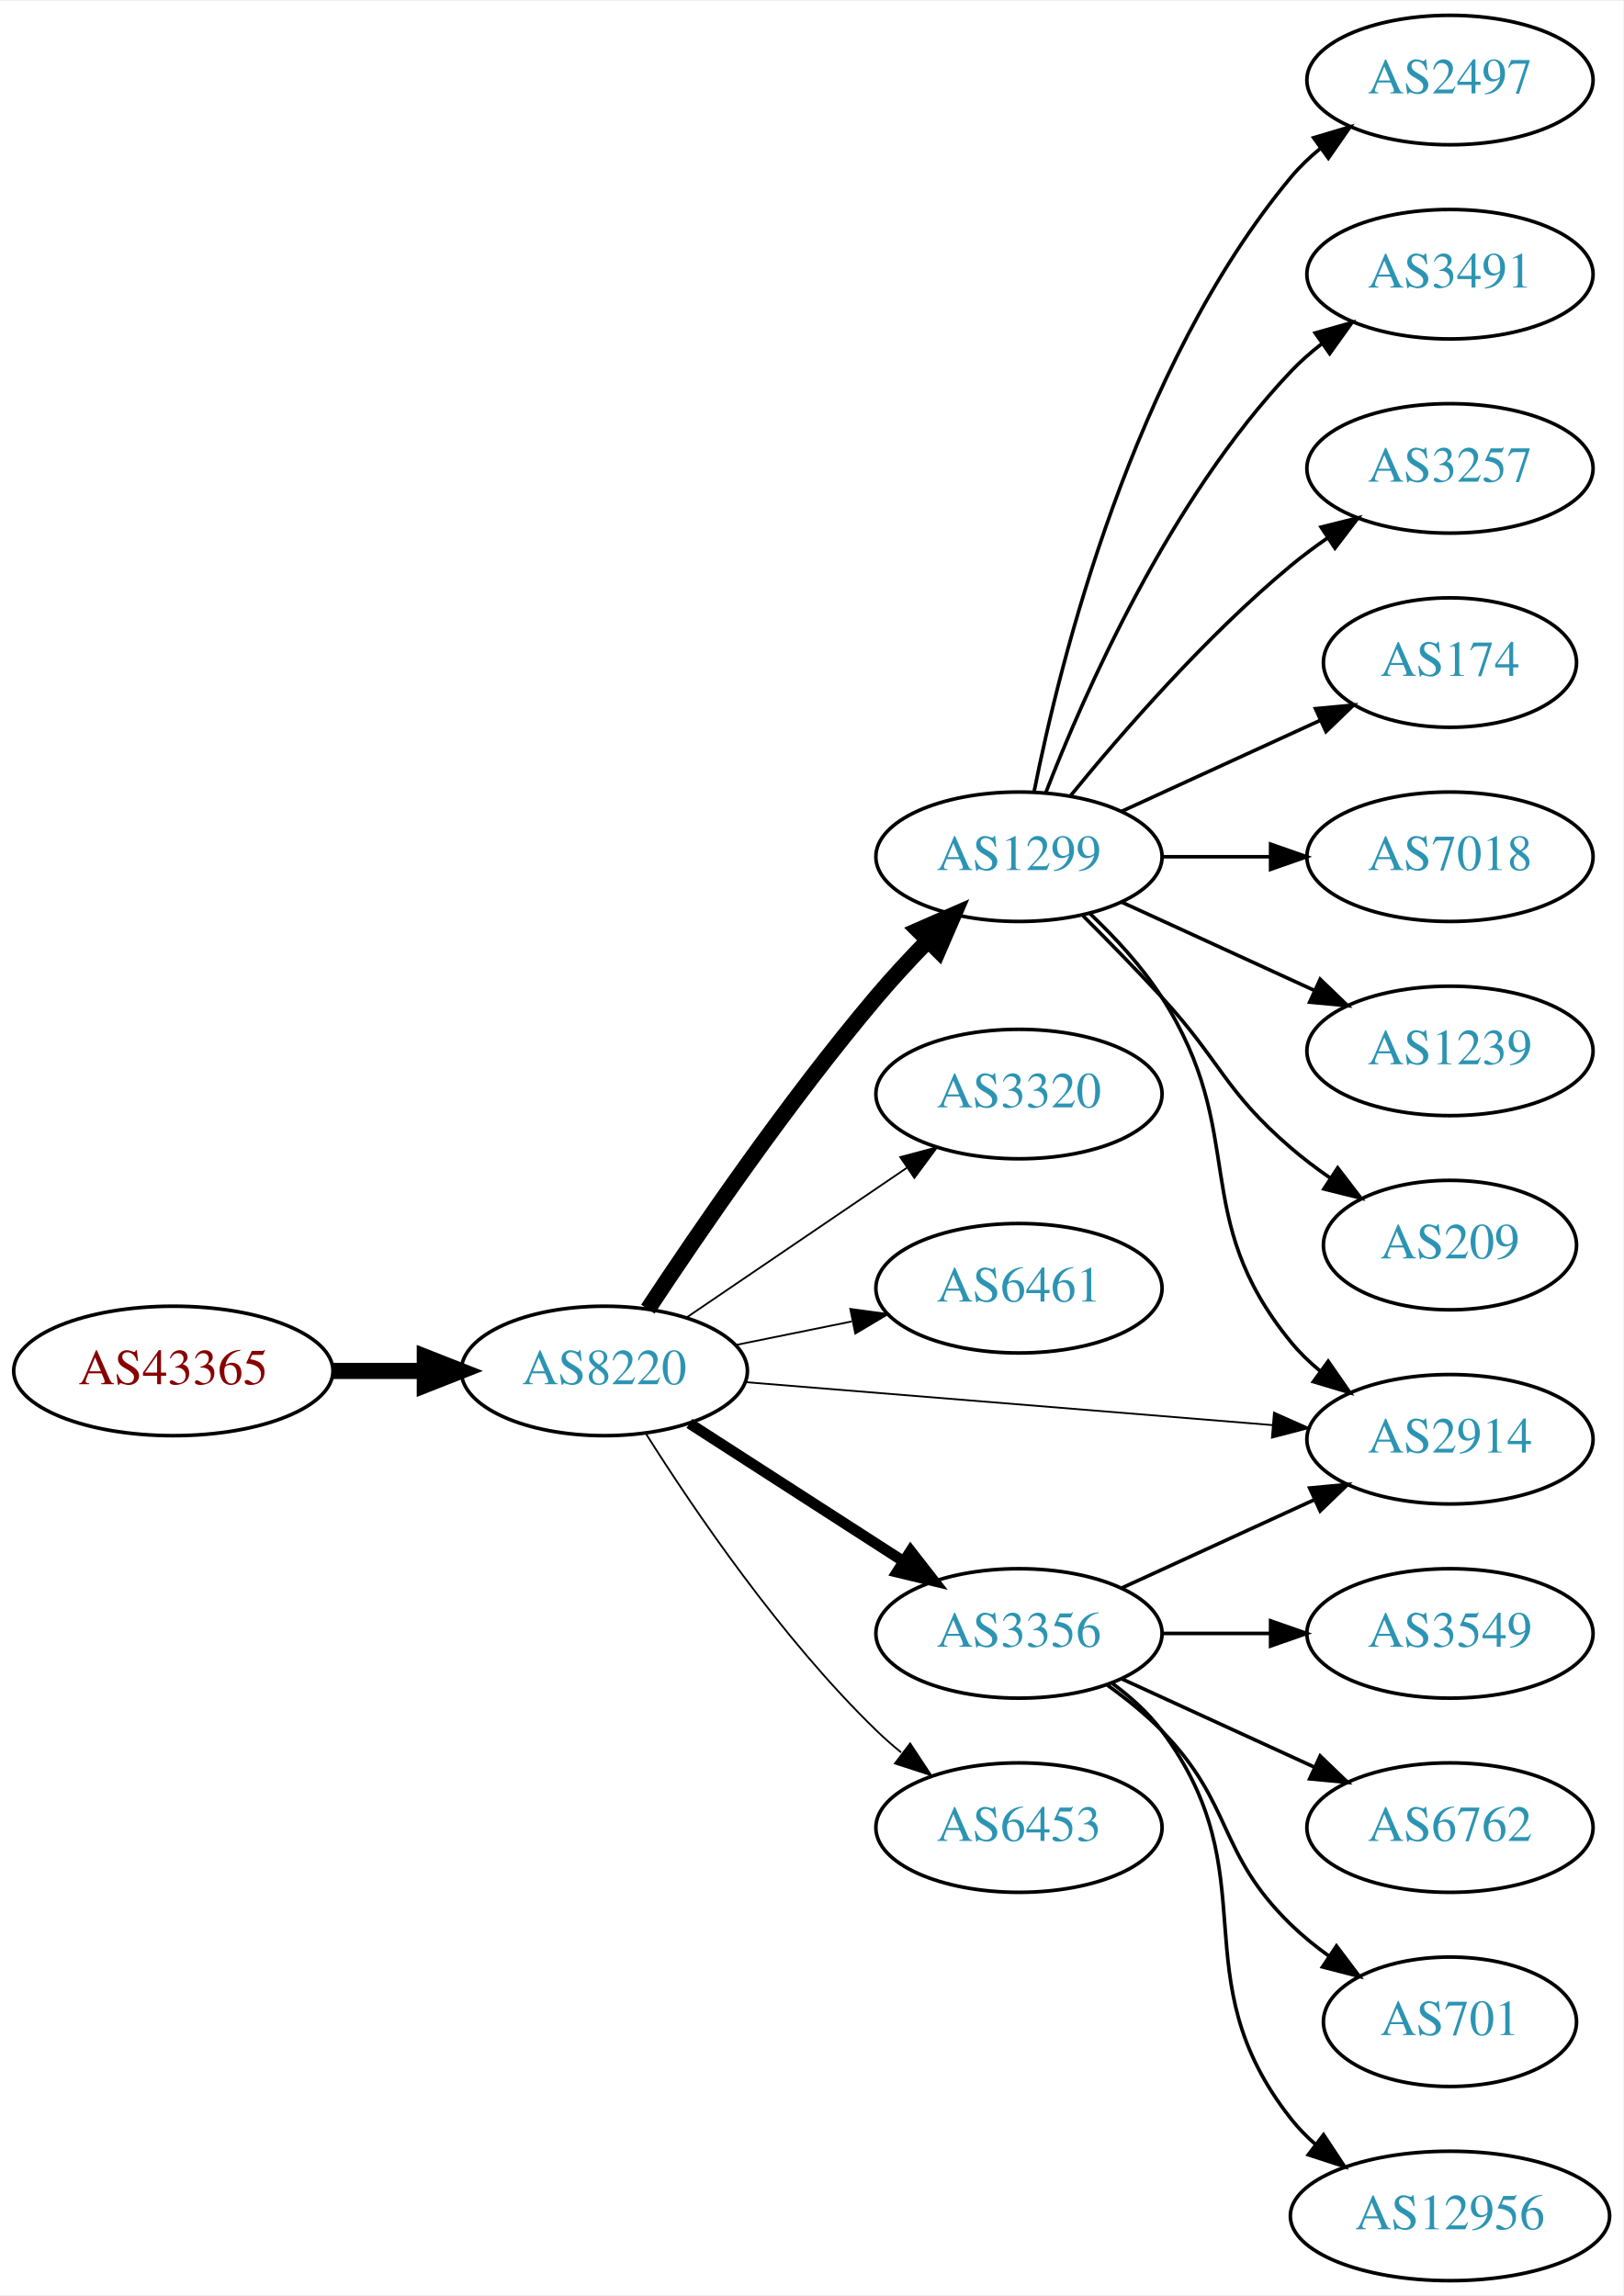
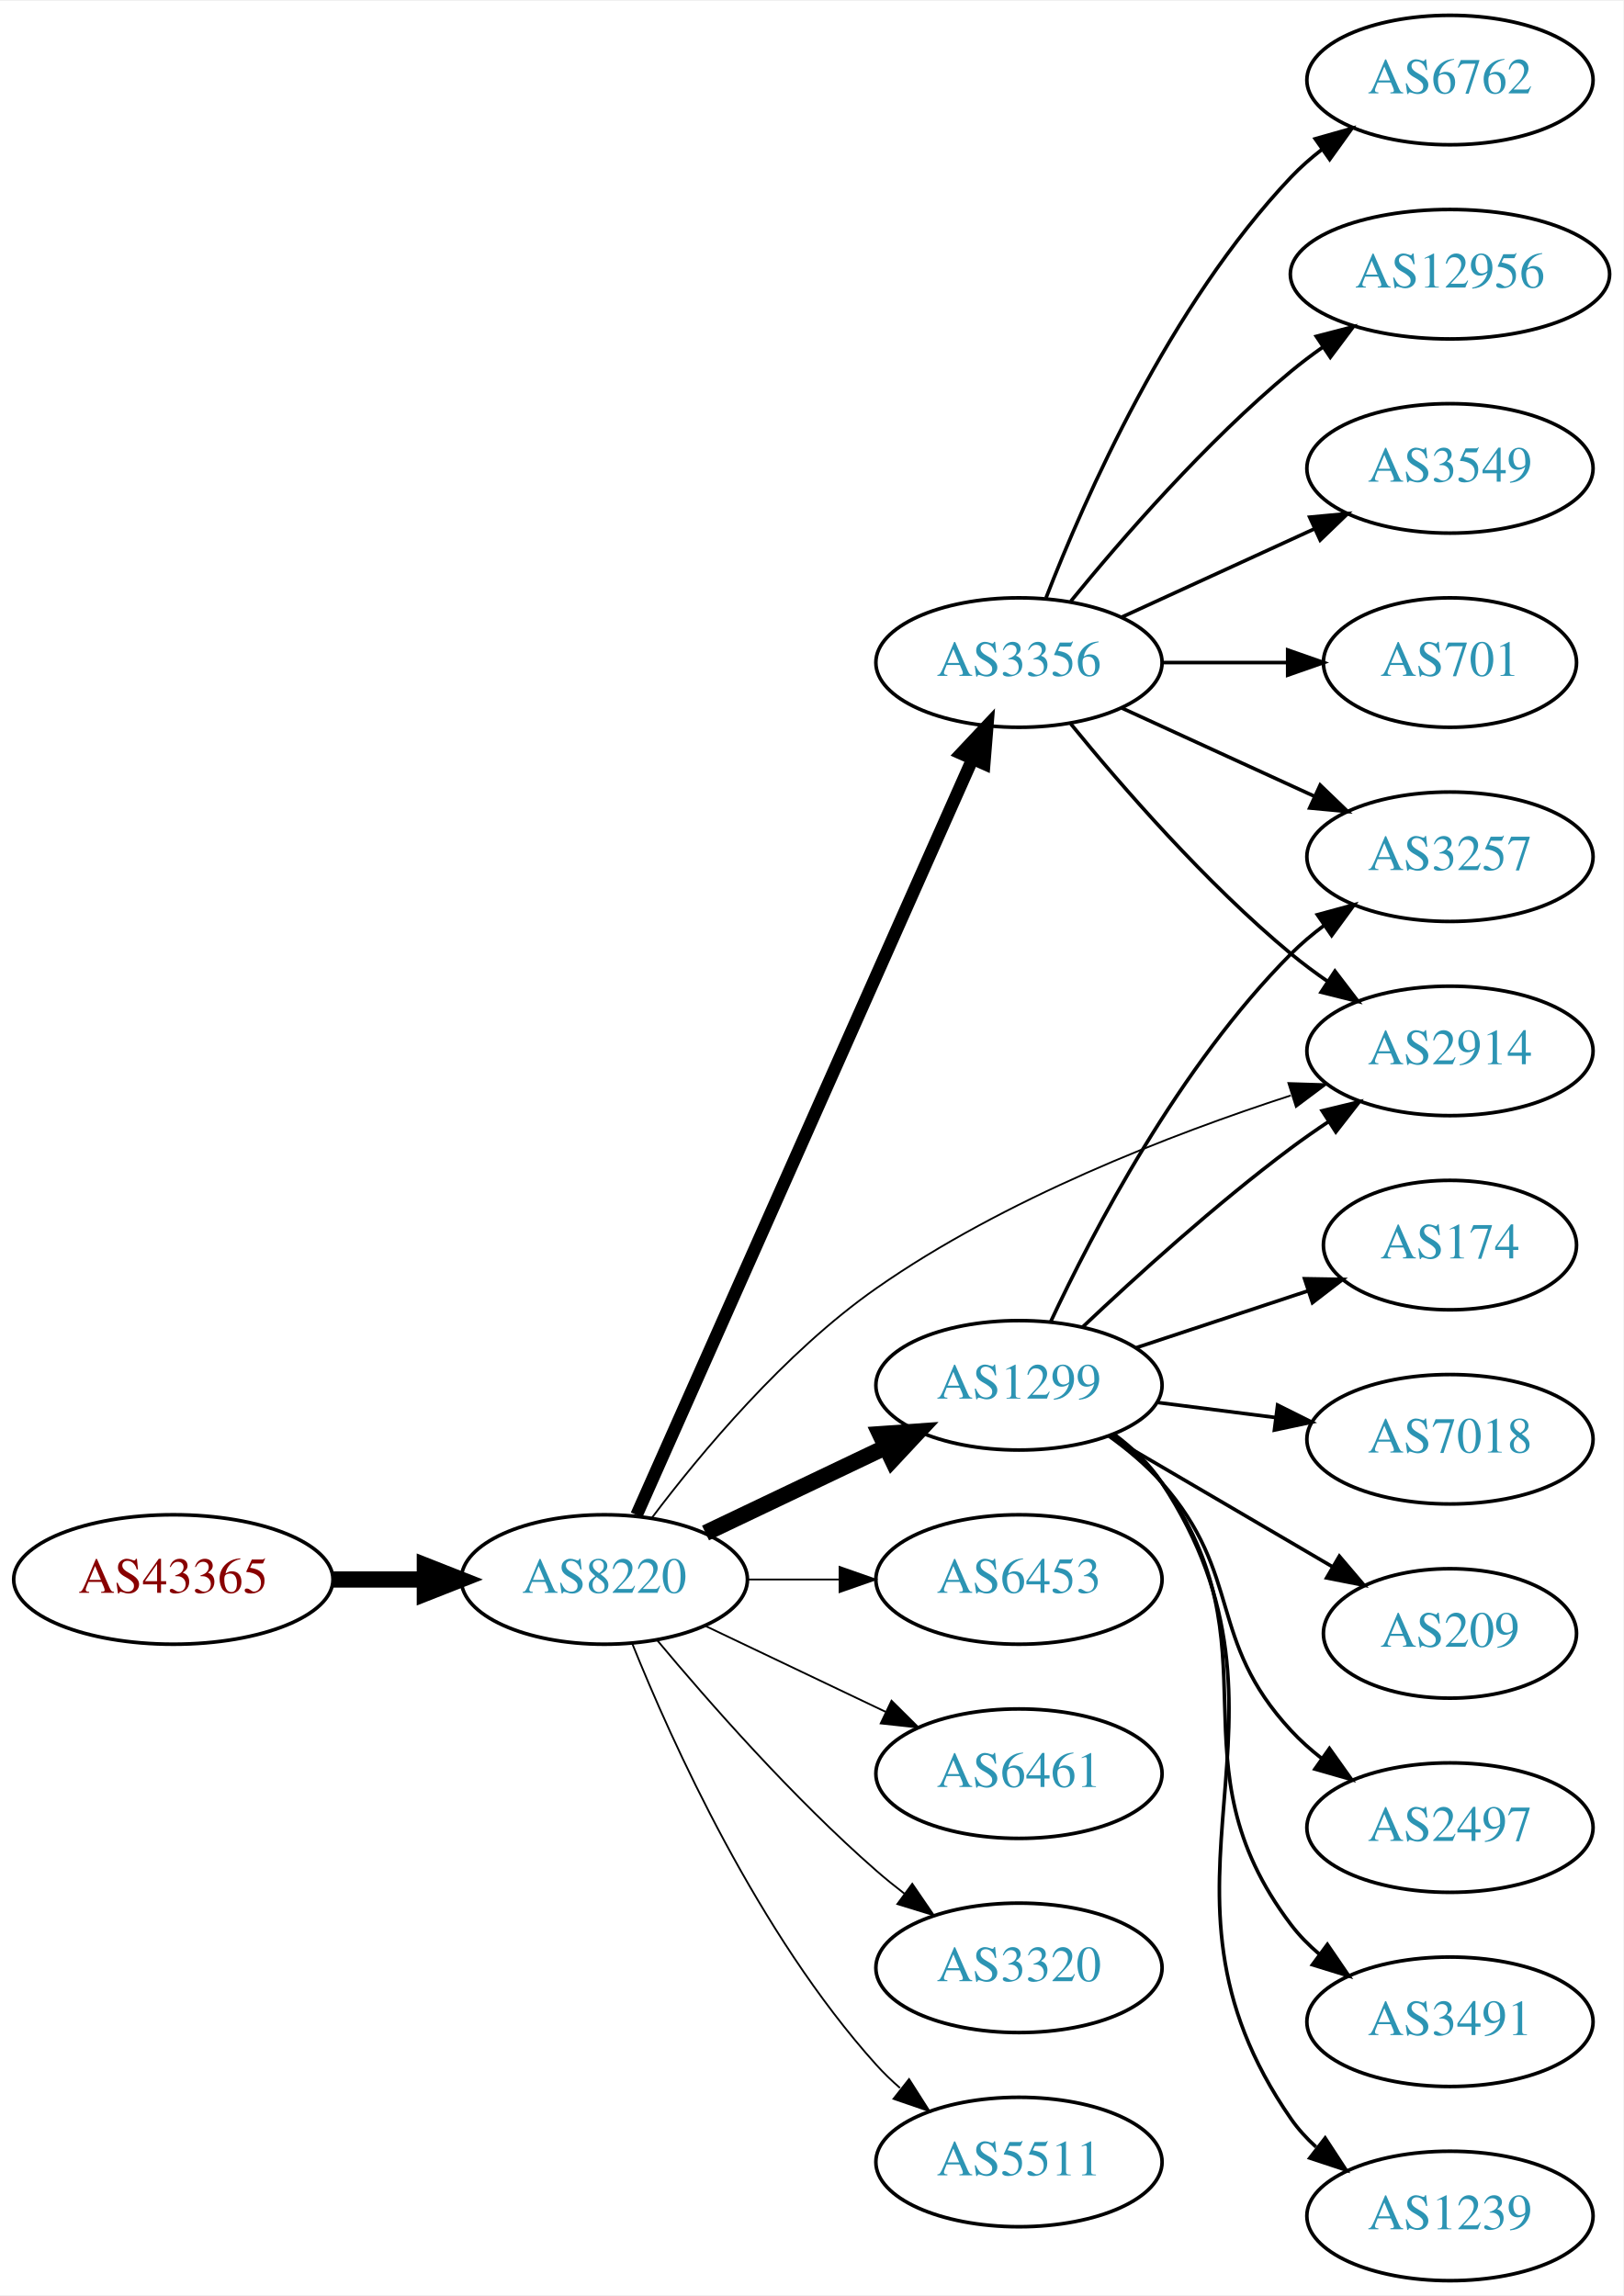
<svg xmlns="http://www.w3.org/2000/svg" xmlns:xlink="http://www.w3.org/1999/xlink" width="451pt" height="638pt" viewBox="0.00 0.00 451.37 638.00">
  <g id="graph0" class="graph" transform="scale(1 1) rotate(0) translate(4 634)">
    <polygon fill="white" stroke="none" points="-4,4 -4,-634 447.37,-634 447.37,4 -4,4" />
    <g id="node1" class="node">
      <g id="a_node1">
        <a xlink:href="/asn/43365" xlink:title="AS43365 ~ Raiffeisen Centrobank AG [AT]">
-           <ellipse fill="#ffffff" stroke="black" cx="44.196" cy="-253" rx="44.393" ry="18" />
-           <text text-anchor="middle" x="44.196" y="-249.3" font-family="Times,serif" font-size="14.00" fill="#880000">AS43365</text>
+           <ellipse fill="#ffffff" stroke="black" cx="44.196" cy="-195" rx="44.393" ry="18" />
+           <text text-anchor="middle" x="44.196" y="-191.3" font-family="Times,serif" font-size="14.00" fill="#880000">AS43365</text>
        </a>
      </g>
    </g>
    <g id="node2" class="node">
      <g id="a_node2">
        <a xlink:href="/asn/8220" xlink:title="AS8220 ~ COLT [GB]">
-           <ellipse fill="#ffffff" stroke="black" cx="164.039" cy="-253" rx="39.794" ry="18" />
-           <text text-anchor="middle" x="164.039" y="-249.3" font-family="Times,serif" font-size="14.00" fill="#2c94b3">AS8220</text>
+           <ellipse fill="#ffffff" stroke="black" cx="164.039" cy="-195" rx="39.794" ry="18" />
+           <text text-anchor="middle" x="164.039" y="-191.3" font-family="Times,serif" font-size="14.00" fill="#2c94b3">AS8220</text>
        </a>
      </g>
    </g>
    <g id="edge1" class="edge">
-       <path fill="none" stroke="black" stroke-width="4.5" d="M88.407,-253C96.72,-253 105.482,-253 113.965,-253" />
-       <polygon fill="black" stroke="black" stroke-width="4.5" points="114.123,-256.938 124.123,-253 114.123,-249.063 114.123,-256.938" />
+       <path fill="none" stroke="black" stroke-width="4.5" d="M88.407,-195C96.72,-195 105.482,-195 113.965,-195" />
+       <polygon fill="black" stroke="black" stroke-width="4.5" points="114.123,-198.938 124.123,-195 114.123,-191.063 114.123,-198.938" />
    </g>
    <g id="node3" class="node">
      <g id="a_node3">
        <a xlink:href="/asn/1299" xlink:title="AS1299 ~ Telia Carrier [EU]">
-           <ellipse fill="#ffffff" stroke="black" cx="279.332" cy="-396" rx="39.794" ry="18" />
-           <text text-anchor="middle" x="279.332" y="-392.3" font-family="Times,serif" font-size="14.00" fill="#2c94b3">AS1299</text>
+           <ellipse fill="#ffffff" stroke="black" cx="279.332" cy="-249" rx="39.794" ry="18" />
+           <text text-anchor="middle" x="279.332" y="-245.3" font-family="Times,serif" font-size="14.00" fill="#2c94b3">AS1299</text>
        </a>
      </g>
    </g>
    <g id="edge2" class="edge">
-       <path fill="none" stroke="black" stroke-width="4.5" d="M176.148,-270.183C190.088,-291.322 215.153,-327.974 239.685,-357 244.15,-362.283 249.189,-367.704 254.117,-372.761" />
-       <polygon fill="black" stroke="black" stroke-width="4.5" points="251.332,-375.545 261.18,-379.851 256.912,-369.987 251.332,-375.545" />
+       <path fill="none" stroke="black" stroke-width="4.5" d="M192.175,-207.934C207.169,-215.081 225.99,-224.052 242.213,-231.785" />
+       <polygon fill="black" stroke="black" stroke-width="4.5" points="240.695,-235.423 251.417,-236.171 244.084,-228.314 240.695,-235.423" />
    </g>
    <g id="node4" class="node">
      <g id="a_node4">
-         <a xlink:href="/asn/3320" xlink:title="AS3320 ~ DTAG [DE]">
-           <ellipse fill="#ffffff" stroke="black" cx="279.332" cy="-330" rx="39.794" ry="18" />
-           <text text-anchor="middle" x="279.332" y="-326.3" font-family="Times,serif" font-size="14.00" fill="#2c94b3">AS3320</text>
+         <a xlink:href="/asn/3356" xlink:title="AS3356 ~ Level 3 Parent, LLC [US]">
+           <ellipse fill="#ffffff" stroke="black" cx="279.332" cy="-450" rx="39.794" ry="18" />
+           <text text-anchor="middle" x="279.332" y="-446.3" font-family="Times,serif" font-size="14.00" fill="#2c94b3">AS3356</text>
        </a>
      </g>
    </g>
    <g id="edge3" class="edge">
-       <path fill="none" stroke="black" stroke-width="0.5" d="M186.883,-267.846C204.28,-279.67 228.827,-296.354 248.11,-309.46" />
-       <polygon fill="black" stroke="black" stroke-width="0.5" points="246.317,-312.473 256.555,-315.199 250.251,-306.683 246.317,-312.473" />
+       <path fill="none" stroke="black" stroke-width="3.5" d="M173.005,-212.931C192.595,-257.023 243.201,-370.927 266.397,-423.137" />
+       <polygon fill="black" stroke="black" stroke-width="3.5" points="263.266,-424.71 270.524,-432.427 269.663,-421.868 263.266,-424.71" />
    </g>
    <g id="node5" class="node">
      <g id="a_node5">
-         <a xlink:href="/asn/6461" xlink:title="AS6461 ~ Zayo Bandwidth [US]">
-           <ellipse fill="#ffffff" stroke="black" cx="279.332" cy="-276" rx="39.794" ry="18" />
-           <text text-anchor="middle" x="279.332" y="-272.3" font-family="Times,serif" font-size="14.00" fill="#2c94b3">AS6461</text>
+         <a xlink:href="/asn/6453" xlink:title="AS6453 ~ TATA COMMUNICATIONS (AMERICA) INC [US]">
+           <ellipse fill="#ffffff" stroke="black" cx="279.332" cy="-195" rx="39.794" ry="18" />
+           <text text-anchor="middle" x="279.332" y="-191.3" font-family="Times,serif" font-size="14.00" fill="#2c94b3">AS6453</text>
        </a>
      </g>
    </g>
    <g id="edge4" class="edge">
-       <path fill="none" stroke="black" stroke-width="0.5" d="M200.574,-260.214C210.803,-262.291 222.104,-264.585 232.846,-266.766" />
-       <polygon fill="black" stroke="black" stroke-width="0.5" points="232.425,-270.252 242.922,-268.811 233.818,-263.392 232.425,-270.252" />
+       <path fill="none" stroke="black" stroke-width="0.5" d="M203.711,-195C211.914,-195 220.678,-195 229.21,-195" />
+       <polygon fill="black" stroke="black" stroke-width="0.5" points="229.449,-198.5 239.449,-195 229.449,-191.5 229.449,-198.5" />
    </g>
    <g id="node6" class="node">
      <g id="a_node6">
-         <a xlink:href="/asn/3356" xlink:title="AS3356 ~ Level 3 Parent, LLC [US]">
-           <ellipse fill="#ffffff" stroke="black" cx="279.332" cy="-180" rx="39.794" ry="18" />
-           <text text-anchor="middle" x="279.332" y="-176.3" font-family="Times,serif" font-size="14.00" fill="#2c94b3">AS3356</text>
+         <a xlink:href="/asn/6461" xlink:title="AS6461 ~ Zayo Bandwidth [US]">
+           <ellipse fill="#ffffff" stroke="black" cx="279.332" cy="-141" rx="39.794" ry="18" />
+           <text text-anchor="middle" x="279.332" y="-137.3" font-family="Times,serif" font-size="14.00" fill="#2c94b3">AS6461</text>
        </a>
      </g>
    </g>
    <g id="edge5" class="edge">
-       <path fill="none" stroke="black" stroke-width="3" d="M187.693,-238.403C204.751,-227.411 228.335,-212.215 247.17,-200.079" />
-       <polygon fill="black" stroke="black" stroke-width="3" points="249.206,-202.931 255.717,-194.572 245.415,-197.046 249.206,-202.931" />
+       <path fill="none" stroke="black" stroke-width="0.5" d="M192.175,-182.066C207.169,-174.919 225.99,-165.948 242.213,-158.215" />
+       <polygon fill="black" stroke="black" stroke-width="0.5" points="243.895,-161.291 251.417,-153.829 240.884,-154.972 243.895,-161.291" />
    </g>
    <g id="node7" class="node">
      <g id="a_node7">
-         <a xlink:href="/asn/2914" xlink:title="AS2914 ~ NTT America, Inc. [US]">
-           <ellipse fill="#ffffff" stroke="black" cx="399.174" cy="-234" rx="39.794" ry="18" />
-           <text text-anchor="middle" x="399.174" y="-230.3" font-family="Times,serif" font-size="14.00" fill="#2c94b3">AS2914</text>
+         <a xlink:href="/asn/3320" xlink:title="AS3320 ~ DTAG [DE]">
+           <ellipse fill="#ffffff" stroke="black" cx="279.332" cy="-87" rx="39.794" ry="18" />
+           <text text-anchor="middle" x="279.332" y="-83.3" font-family="Times,serif" font-size="14.00" fill="#2c94b3">AS3320</text>
        </a>
      </g>
    </g>
    <g id="edge6" class="edge">
-       <path fill="none" stroke="black" stroke-width="0.5" d="M203.275,-249.884C243.338,-246.619 306.378,-241.481 349.858,-237.938" />
-       <polygon fill="black" stroke="black" stroke-width="0.5" points="350.234,-241.419 359.917,-237.118 349.665,-234.442 350.234,-241.419" />
+       <path fill="none" stroke="black" stroke-width="0.5" d="M178.669,-178.183C192.951,-161.071 216.498,-134.255 239.685,-114 242.151,-111.846 244.789,-109.706 247.487,-107.628" />
+       <polygon fill="black" stroke="black" stroke-width="0.5" points="249.66,-110.375 255.641,-101.63 245.512,-104.736 249.66,-110.375" />
    </g>
    <g id="node8" class="node">
      <g id="a_node8">
-         <a xlink:href="/asn/6453" xlink:title="AS6453 ~ TATA COMMUNICATIONS (AMERICA) INC [US]">
-           <ellipse fill="#ffffff" stroke="black" cx="279.332" cy="-126" rx="39.794" ry="18" />
-           <text text-anchor="middle" x="279.332" y="-122.3" font-family="Times,serif" font-size="14.00" fill="#2c94b3">AS6453</text>
+         <a xlink:href="/asn/2914" xlink:title="AS2914 ~ NTT America, Inc. [US]">
+           <ellipse fill="#ffffff" stroke="black" cx="399.174" cy="-342" rx="39.794" ry="18" />
+           <text text-anchor="middle" x="399.174" y="-338.3" font-family="Times,serif" font-size="14.00" fill="#2c94b3">AS2914</text>
        </a>
      </g>
    </g>
    <g id="edge7" class="edge">
-       <path fill="none" stroke="black" stroke-width="0.5" d="M175.697,-235.404C188.997,-214.318 213.237,-178.63 239.685,-153 241.834,-150.917 244.158,-148.879 246.562,-146.915" />
-       <polygon fill="black" stroke="black" stroke-width="0.5" points="249.071,-149.404 254.911,-140.564 244.833,-143.832 249.071,-149.404" />
-     </g>
-     <g id="edge10" class="edge">
-       <path fill="none" stroke="black" d="M298.973,-380.285C305.965,-373.656 313.527,-365.508 318.978,-357 343.561,-318.632 326.132,-296.275 354.978,-261 357.357,-258.09 360.137,-255.403 363.119,-252.943" />
-       <polygon fill="black" stroke="black" points="365.31,-255.678 371.347,-246.972 361.198,-250.013 365.31,-255.678" />
+       <path fill="none" stroke="black" stroke-width="0.5" d="M177.322,-212.229C190.865,-230.18 214.143,-258.133 239.685,-276 275.21,-300.85 321.53,-318.768 354.91,-329.609" />
+       <polygon fill="black" stroke="black" stroke-width="0.5" points="354.238,-333.067 364.828,-332.746 356.349,-326.393 354.238,-333.067" />
    </g>
    <g id="node9" class="node">
      <g id="a_node9">
-         <a xlink:href="/asn/2497" xlink:title="AS2497 ~ Internet Initiative Japan Inc. [JP]">
-           <ellipse fill="#ffffff" stroke="black" cx="399.174" cy="-612" rx="39.794" ry="18" />
-           <text text-anchor="middle" x="399.174" y="-608.3" font-family="Times,serif" font-size="14.00" fill="#2c94b3">AS2497</text>
+         <a xlink:href="/asn/5511" xlink:title="AS5511 ~ Orange S.A. [FR]">
+           <ellipse fill="#ffffff" stroke="black" cx="279.332" cy="-33" rx="39.794" ry="18" />
+           <text text-anchor="middle" x="279.332" y="-29.3" font-family="Times,serif" font-size="14.00" fill="#2c94b3">AS5511</text>
        </a>
      </g>
    </g>
    <g id="edge8" class="edge">
-       <path fill="none" stroke="black" d="M283.53,-414.073C290.694,-450.141 310.968,-532.125 354.978,-585 357.383,-587.889 360.179,-590.563 363.172,-593.013" />
-       <polygon fill="black" stroke="black" points="361.26,-595.95 371.415,-598.973 365.361,-590.277 361.26,-595.95" />
+       <path fill="none" stroke="black" stroke-width="0.5" d="M171.786,-177.213C182.837,-149.757 206.891,-96.422 239.685,-60 241.688,-57.776 243.906,-55.637 246.239,-53.603" />
+       <polygon fill="black" stroke="black" stroke-width="0.5" points="248.769,-56.065 254.458,-47.127 244.437,-50.567 248.769,-56.065" />
+     </g>
+     <g id="edge15" class="edge">
+       <path fill="none" stroke="black" d="M297.14,-265.315C311.838,-279.219 334.047,-299.373 354.978,-315 358.326,-317.5 361.91,-319.997 365.529,-322.407" />
+       <polygon fill="black" stroke="black" points="363.639,-325.353 373.94,-327.832 367.433,-319.47 363.639,-325.353" />
    </g>
    <g id="node10" class="node">
      <g id="a_node10">
-         <a xlink:href="/asn/3491" xlink:title="AS3491 ~ PCCW Global, Inc. [US]">
-           <ellipse fill="#ffffff" stroke="black" cx="399.174" cy="-558" rx="39.794" ry="18" />
-           <text text-anchor="middle" x="399.174" y="-554.3" font-family="Times,serif" font-size="14.00" fill="#2c94b3">AS3491</text>
+         <a xlink:href="/asn/174" xlink:title="AS174 ~ Cogent Communications [US]">
+           <ellipse fill="#ffffff" stroke="black" cx="399.174" cy="-288" rx="35.194" ry="18" />
+           <text text-anchor="middle" x="399.174" y="-284.3" font-family="Times,serif" font-size="14.00" fill="#2c94b3">AS174</text>
        </a>
      </g>
    </g>
    <g id="edge9" class="edge">
-       <path fill="none" stroke="black" d="M286.855,-413.994C297.605,-441.728 321.262,-495.429 354.978,-531 357.564,-533.728 360.481,-536.294 363.55,-538.677" />
-       <polygon fill="black" stroke="black" points="361.704,-541.658 371.898,-544.543 365.728,-535.93 361.704,-541.658" />
+       <path fill="none" stroke="black" d="M311.911,-259.451C326.564,-264.301 344.115,-270.109 359.55,-275.217" />
+       <polygon fill="black" stroke="black" points="358.742,-278.636 369.335,-278.456 360.941,-271.991 358.742,-278.636" />
    </g>
    <g id="node11" class="node">
      <g id="a_node11">
-         <a xlink:href="/asn/3257" xlink:title="AS3257 ~ GTT [DE]">
-           <ellipse fill="#ffffff" stroke="black" cx="399.174" cy="-504" rx="39.794" ry="18" />
-           <text text-anchor="middle" x="399.174" y="-500.3" font-family="Times,serif" font-size="14.00" fill="#2c94b3">AS3257</text>
-         </a>
-       </g>
-     </g>
-     <g id="edge11" class="edge">
-       <path fill="none" stroke="black" d="M293.751,-413.065C307.865,-430.375 331.28,-457.345 354.978,-477 358.194,-479.668 361.695,-482.27 365.265,-484.741" />
-       <polygon fill="black" stroke="black" points="363.343,-487.666 373.622,-490.236 367.189,-481.817 363.343,-487.666" />
+         <a xlink:href="/asn/7018" xlink:title="AS7018 ~ AT&amp;T Services, Inc. [US]">
+           <ellipse fill="#ffffff" stroke="black" cx="399.174" cy="-234" rx="39.794" ry="18" />
+           <text text-anchor="middle" x="399.174" y="-230.3" font-family="Times,serif" font-size="14.00" fill="#2c94b3">AS7018</text>
+         </a>
+       </g>
+     </g>
+     <g id="edge10" class="edge">
+       <path fill="none" stroke="black" d="M317.618,-244.254C328.149,-242.913 339.752,-241.436 350.792,-240.031" />
+       <polygon fill="black" stroke="black" points="351.248,-243.501 360.726,-238.767 350.364,-236.558 351.248,-243.501" />
    </g>
    <g id="node12" class="node">
      <g id="a_node12">
-         <a xlink:href="/asn/174" xlink:title="AS174 ~ Cogent Communications [US]">
-           <ellipse fill="#ffffff" stroke="black" cx="399.174" cy="-450" rx="35.194" ry="18" />
-           <text text-anchor="middle" x="399.174" y="-446.3" font-family="Times,serif" font-size="14.00" fill="#2c94b3">AS174</text>
-         </a>
-       </g>
-     </g>
-     <g id="edge12" class="edge">
-       <path fill="none" stroke="black" d="M307.96,-408.661C324.377,-416.183 345.358,-425.798 362.955,-433.861" />
-       <polygon fill="black" stroke="black" points="361.783,-437.174 372.332,-438.158 364.7,-430.811 361.783,-437.174" />
+         <a xlink:href="/asn/209" xlink:title="AS209 ~ CenturyLink Communications, LLC [US]">
+           <ellipse fill="#ffffff" stroke="black" cx="399.174" cy="-180" rx="35.194" ry="18" />
+           <text text-anchor="middle" x="399.174" y="-176.3" font-family="Times,serif" font-size="14.00" fill="#2c94b3">AS209</text>
+         </a>
+       </g>
+     </g>
+     <g id="edge11" class="edge">
+       <path fill="none" stroke="black" d="M304.463,-234.87C322.367,-224.387 346.949,-209.994 366.443,-198.579" />
+       <polygon fill="black" stroke="black" points="368.415,-201.481 375.276,-193.407 364.878,-195.44 368.415,-201.481" />
    </g>
    <g id="node13" class="node">
      <g id="a_node13">
-         <a xlink:href="/asn/7018" xlink:title="AS7018 ~ AT&amp;T Services, Inc. [US]">
-           <ellipse fill="#ffffff" stroke="black" cx="399.174" cy="-396" rx="39.794" ry="18" />
-           <text text-anchor="middle" x="399.174" y="-392.3" font-family="Times,serif" font-size="14.00" fill="#2c94b3">AS7018</text>
-         </a>
-       </g>
-     </g>
-     <g id="edge13" class="edge">
-       <path fill="none" stroke="black" d="M319.244,-396C328.798,-396 339.147,-396 349.11,-396" />
-       <polygon fill="black" stroke="black" points="349.302,-399.5 359.302,-396 349.302,-392.5 349.302,-399.5" />
+         <a xlink:href="/asn/2497" xlink:title="AS2497 ~ Internet Initiative Japan Inc. [JP]">
+           <ellipse fill="#ffffff" stroke="black" cx="399.174" cy="-126" rx="39.794" ry="18" />
+           <text text-anchor="middle" x="399.174" y="-122.3" font-family="Times,serif" font-size="14.00" fill="#2c94b3">AS2497</text>
+         </a>
+       </g>
+     </g>
+     <g id="edge12" class="edge">
+       <path fill="none" stroke="black" d="M304.289,-234.948C309.53,-231.175 314.764,-226.796 318.978,-222 341.81,-196.017 331.489,-178.391 354.978,-153 357.531,-150.241 360.426,-147.654 363.48,-145.258" />
+       <polygon fill="black" stroke="black" points="365.661,-148.002 371.809,-139.374 361.622,-142.285 365.661,-148.002" />
    </g>
    <g id="node14" class="node">
      <g id="a_node14">
-         <a xlink:href="/asn/1239" xlink:title="AS1239 ~ Sprint [US]">
-           <ellipse fill="#ffffff" stroke="black" cx="399.174" cy="-342" rx="39.794" ry="18" />
-           <text text-anchor="middle" x="399.174" y="-338.3" font-family="Times,serif" font-size="14.00" fill="#2c94b3">AS1239</text>
-         </a>
-       </g>
-     </g>
-     <g id="edge14" class="edge">
-       <path fill="none" stroke="black" d="M307.96,-383.339C323.917,-376.027 344.188,-366.739 361.471,-358.819" />
-       <polygon fill="black" stroke="black" points="363.085,-361.929 370.718,-354.581 360.169,-355.565 363.085,-361.929" />
+         <a xlink:href="/asn/3257" xlink:title="AS3257 ~ GTT [DE]">
+           <ellipse fill="#ffffff" stroke="black" cx="399.174" cy="-396" rx="39.794" ry="18" />
+           <text text-anchor="middle" x="399.174" y="-392.3" font-family="Times,serif" font-size="14.00" fill="#2c94b3">AS3257</text>
+         </a>
+       </g>
+     </g>
+     <g id="edge13" class="edge">
+       <path fill="none" stroke="black" d="M288.109,-266.601C299.822,-291.63 323.957,-337.912 354.978,-369 357.779,-371.807 360.925,-374.46 364.208,-376.925" />
+       <polygon fill="black" stroke="black" points="362.311,-379.868 372.534,-382.65 366.277,-374.1 362.311,-379.868" />
    </g>
    <g id="node15" class="node">
      <g id="a_node15">
-         <a xlink:href="/asn/209" xlink:title="AS209 ~ CenturyLink Communications, LLC [US]">
-           <ellipse fill="#ffffff" stroke="black" cx="399.174" cy="-288" rx="35.194" ry="18" />
-           <text text-anchor="middle" x="399.174" y="-284.3" font-family="Times,serif" font-size="14.00" fill="#2c94b3">AS209</text>
-         </a>
-       </g>
-     </g>
-     <g id="edge15" class="edge">
-       <path fill="none" stroke="black" d="M297.151,-379.557C304.032,-372.693 312.001,-364.569 318.978,-357 335.642,-338.923 336.34,-331.033 354.978,-315 358.389,-312.066 362.15,-309.232 365.988,-306.573" />
-       <polygon fill="black" stroke="black" points="367.954,-309.47 374.404,-301.065 364.12,-303.613 367.954,-309.47" />
-     </g>
-     <g id="edge16" class="edge">
-       <path fill="none" stroke="black" d="M307.96,-192.661C323.917,-199.973 344.188,-209.261 361.471,-217.181" />
-       <polygon fill="black" stroke="black" points="360.169,-220.435 370.718,-221.419 363.085,-214.071 360.169,-220.435" />
+         <a xlink:href="/asn/3491" xlink:title="AS3491 ~ PCCW Global, Inc. [US]">
+           <ellipse fill="#ffffff" stroke="black" cx="399.174" cy="-72" rx="39.794" ry="18" />
+           <text text-anchor="middle" x="399.174" y="-68.3" font-family="Times,serif" font-size="14.00" fill="#2c94b3">AS3491</text>
+         </a>
+       </g>
+     </g>
+     <g id="edge14" class="edge">
+       <path fill="none" stroke="black" d="M305.4,-235.219C310.469,-231.484 315.349,-227.052 318.978,-222 352.206,-175.736 320.577,-144.399 354.978,-99 357.248,-96.004 359.955,-93.259 362.891,-90.764" />
+       <polygon fill="black" stroke="black" points="365.085,-93.494 371.056,-84.742 360.93,-87.861 365.085,-93.494" />
    </g>
    <g id="node16" class="node">
      <g id="a_node16">
-         <a xlink:href="/asn/3549" xlink:title="AS3549 ~ Level 3 Parent, LLC [US]">
-           <ellipse fill="#ffffff" stroke="black" cx="399.174" cy="-180" rx="39.794" ry="18" />
-           <text text-anchor="middle" x="399.174" y="-176.3" font-family="Times,serif" font-size="14.00" fill="#2c94b3">AS3549</text>
-         </a>
-       </g>
-     </g>
-     <g id="edge17" class="edge">
-       <path fill="none" stroke="black" d="M319.244,-180C328.798,-180 339.147,-180 349.11,-180" />
-       <polygon fill="black" stroke="black" points="349.302,-183.5 359.302,-180 349.302,-176.5 349.302,-183.5" />
+         <a xlink:href="/asn/1239" xlink:title="AS1239 ~ Sprint [US]">
+           <ellipse fill="#ffffff" stroke="black" cx="399.174" cy="-18" rx="39.794" ry="18" />
+           <text text-anchor="middle" x="399.174" y="-14.3" font-family="Times,serif" font-size="14.00" fill="#2c94b3">AS1239</text>
+         </a>
+       </g>
+     </g>
+     <g id="edge16" class="edge">
+       <path fill="none" stroke="black" d="M305.72,-235.439C310.772,-231.693 315.565,-227.2 318.978,-222 363.027,-154.887 309.227,-110.964 354.978,-45 356.944,-42.166 359.313,-39.569 361.917,-37.202" />
+       <polygon fill="black" stroke="black" points="364.469,-39.655 370.267,-30.787 360.205,-34.104 364.469,-39.655" />
+     </g>
+     <g id="edge18" class="edge">
+       <path fill="none" stroke="black" d="M293.751,-432.935C307.865,-415.625 331.28,-388.655 354.978,-369 358.194,-366.332 361.695,-363.73 365.265,-361.259" />
+       <polygon fill="black" stroke="black" points="367.189,-364.183 373.622,-355.764 363.343,-358.334 367.189,-364.183" />
+     </g>
+     <g id="edge20" class="edge">
+       <path fill="none" stroke="black" d="M307.96,-437.339C323.917,-430.027 344.188,-420.739 361.471,-412.819" />
+       <polygon fill="black" stroke="black" points="363.085,-415.929 370.718,-408.581 360.169,-409.565 363.085,-415.929" />
    </g>
    <g id="node17" class="node">
      <g id="a_node17">
-         <a xlink:href="/asn/6762" xlink:title="AS6762 ~ TELECOM ITALIA SPARKLE S.p.A. [IT]">
-           <ellipse fill="#ffffff" stroke="black" cx="399.174" cy="-126" rx="39.794" ry="18" />
-           <text text-anchor="middle" x="399.174" y="-122.3" font-family="Times,serif" font-size="14.00" fill="#2c94b3">AS6762</text>
-         </a>
-       </g>
-     </g>
-     <g id="edge18" class="edge">
-       <path fill="none" stroke="black" d="M307.96,-167.339C323.917,-160.027 344.188,-150.739 361.471,-142.819" />
-       <polygon fill="black" stroke="black" points="363.085,-145.929 370.718,-138.581 360.169,-139.565 363.085,-145.929" />
+         <a xlink:href="/asn/3549" xlink:title="AS3549 ~ Level 3 Parent, LLC [US]">
+           <ellipse fill="#ffffff" stroke="black" cx="399.174" cy="-504" rx="39.794" ry="18" />
+           <text text-anchor="middle" x="399.174" y="-500.3" font-family="Times,serif" font-size="14.00" fill="#2c94b3">AS3549</text>
+         </a>
+       </g>
+     </g>
+     <g id="edge17" class="edge">
+       <path fill="none" stroke="black" d="M307.96,-462.661C323.917,-469.973 344.188,-479.261 361.471,-487.181" />
+       <polygon fill="black" stroke="black" points="360.169,-490.435 370.718,-491.419 363.085,-484.071 360.169,-490.435" />
    </g>
    <g id="node18" class="node">
      <g id="a_node18">
        <a xlink:href="/asn/701" xlink:title="AS701 ~ UUNET [US]">
-           <ellipse fill="#ffffff" stroke="black" cx="399.174" cy="-72" rx="35.194" ry="18" />
-           <text text-anchor="middle" x="399.174" y="-68.3" font-family="Times,serif" font-size="14.00" fill="#2c94b3">AS701</text>
+           <ellipse fill="#ffffff" stroke="black" cx="399.174" cy="-450" rx="35.194" ry="18" />
+           <text text-anchor="middle" x="399.174" y="-446.3" font-family="Times,serif" font-size="14.00" fill="#2c94b3">AS701</text>
        </a>
      </g>
    </g>
    <g id="edge19" class="edge">
-       <path fill="none" stroke="black" d="M303.926,-165.611C309.182,-161.852 314.513,-157.563 318.978,-153 339.151,-132.383 334.285,-119.094 354.978,-99 358.206,-95.866 361.857,-92.911 365.635,-90.188" />
-       <polygon fill="black" stroke="black" points="367.614,-93.075 373.995,-84.617 363.732,-87.25 367.614,-93.075" />
+       <path fill="none" stroke="black" d="M319.244,-450C330.331,-450 342.491,-450 353.873,-450" />
+       <polygon fill="black" stroke="black" points="354.055,-453.5 364.055,-450 354.055,-446.5 354.055,-453.5" />
    </g>
    <g id="node19" class="node">
      <g id="a_node19">
+         <a xlink:href="/asn/6762" xlink:title="AS6762 ~ TELECOM ITALIA SPARKLE S.p.A. [IT]">
+           <ellipse fill="#ffffff" stroke="black" cx="399.174" cy="-612" rx="39.794" ry="18" />
+           <text text-anchor="middle" x="399.174" y="-608.3" font-family="Times,serif" font-size="14.00" fill="#2c94b3">AS6762</text>
+         </a>
+       </g>
+     </g>
+     <g id="edge21" class="edge">
+       <path fill="none" stroke="black" d="M286.855,-467.994C297.605,-495.728 321.262,-549.429 354.978,-585 357.564,-587.728 360.481,-590.294 363.55,-592.677" />
+       <polygon fill="black" stroke="black" points="361.704,-595.658 371.898,-598.543 365.728,-589.93 361.704,-595.658" />
+     </g>
+     <g id="node20" class="node">
+       <g id="a_node20">
        <a xlink:href="/asn/12956" xlink:title="AS12956 ~ TELXIUS [ES]">
-           <ellipse fill="#ffffff" stroke="black" cx="399.174" cy="-18" rx="44.393" ry="18" />
-           <text text-anchor="middle" x="399.174" y="-14.3" font-family="Times,serif" font-size="14.00" fill="#2c94b3">AS12956</text>
-         </a>
-       </g>
-     </g>
-     <g id="edge20" class="edge">
-       <path fill="none" stroke="black" d="M305.262,-166.118C310.338,-162.389 315.256,-157.984 318.978,-153 349.249,-112.458 323.679,-84.754 354.978,-45 357.002,-42.429 359.344,-40.037 361.868,-37.826" />
-       <polygon fill="black" stroke="black" points="364.025,-40.584 369.858,-31.739 359.782,-35.016 364.025,-40.584" />
+           <ellipse fill="#ffffff" stroke="black" cx="399.174" cy="-558" rx="44.393" ry="18" />
+           <text text-anchor="middle" x="399.174" y="-554.3" font-family="Times,serif" font-size="14.00" fill="#2c94b3">AS12956</text>
+         </a>
+       </g>
+     </g>
+     <g id="edge22" class="edge">
+       <path fill="none" stroke="black" d="M293.751,-467.065C307.865,-484.375 331.28,-511.345 354.978,-531 357.716,-533.271 360.659,-535.494 363.677,-537.63" />
+       <polygon fill="black" stroke="black" points="362.009,-540.725 372.266,-543.379 365.903,-534.908 362.009,-540.725" />
    </g>
  </g>
</svg>
